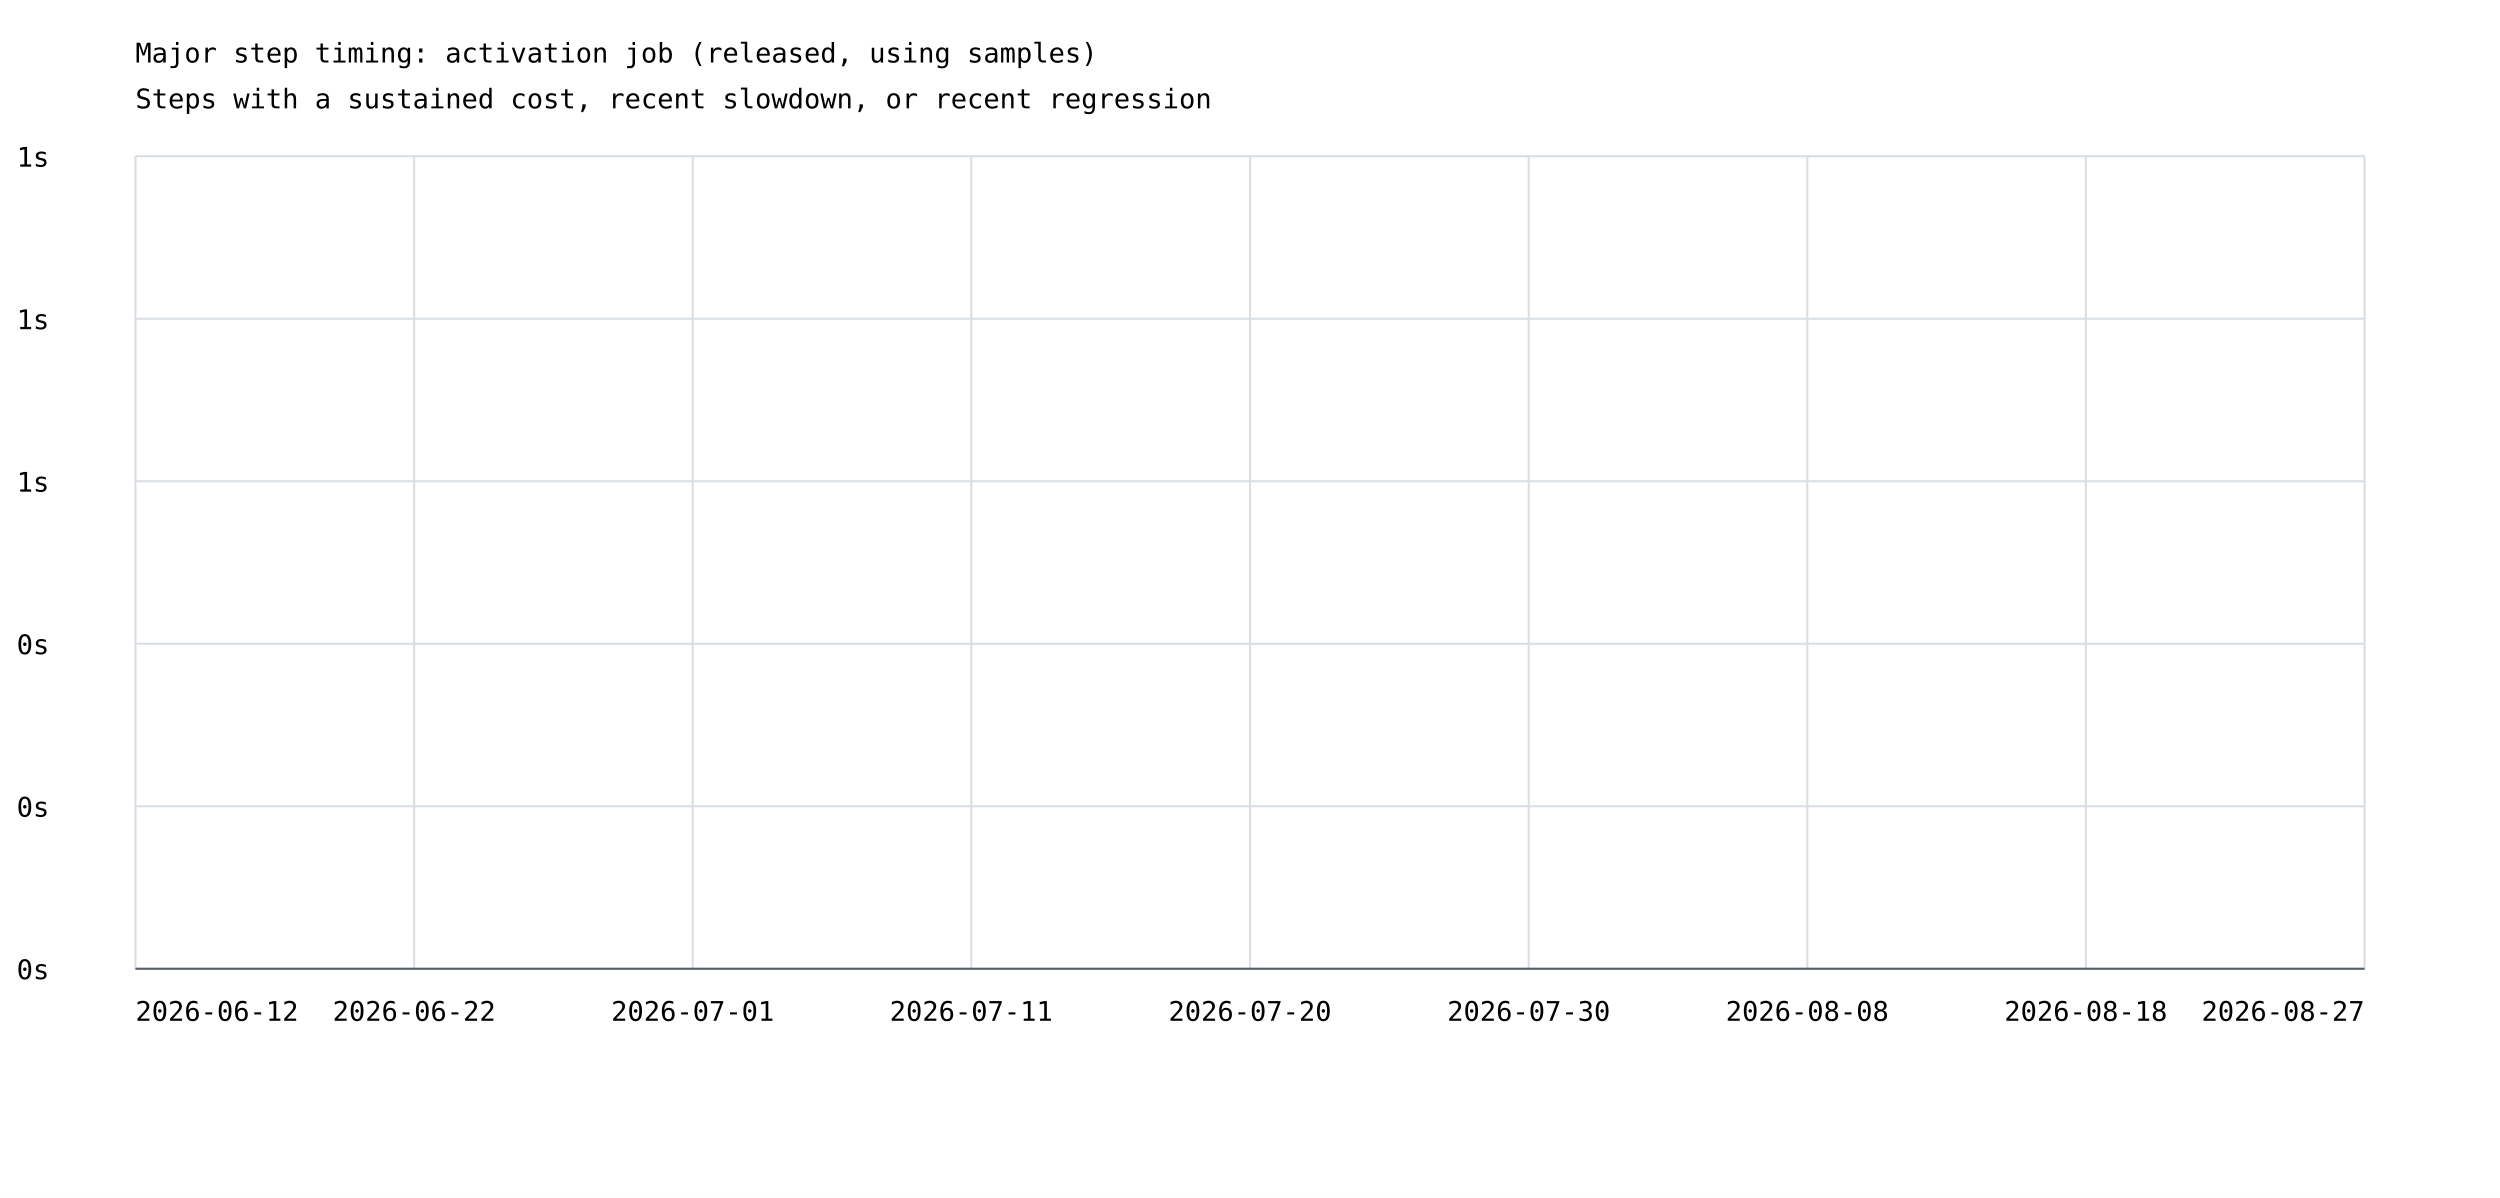
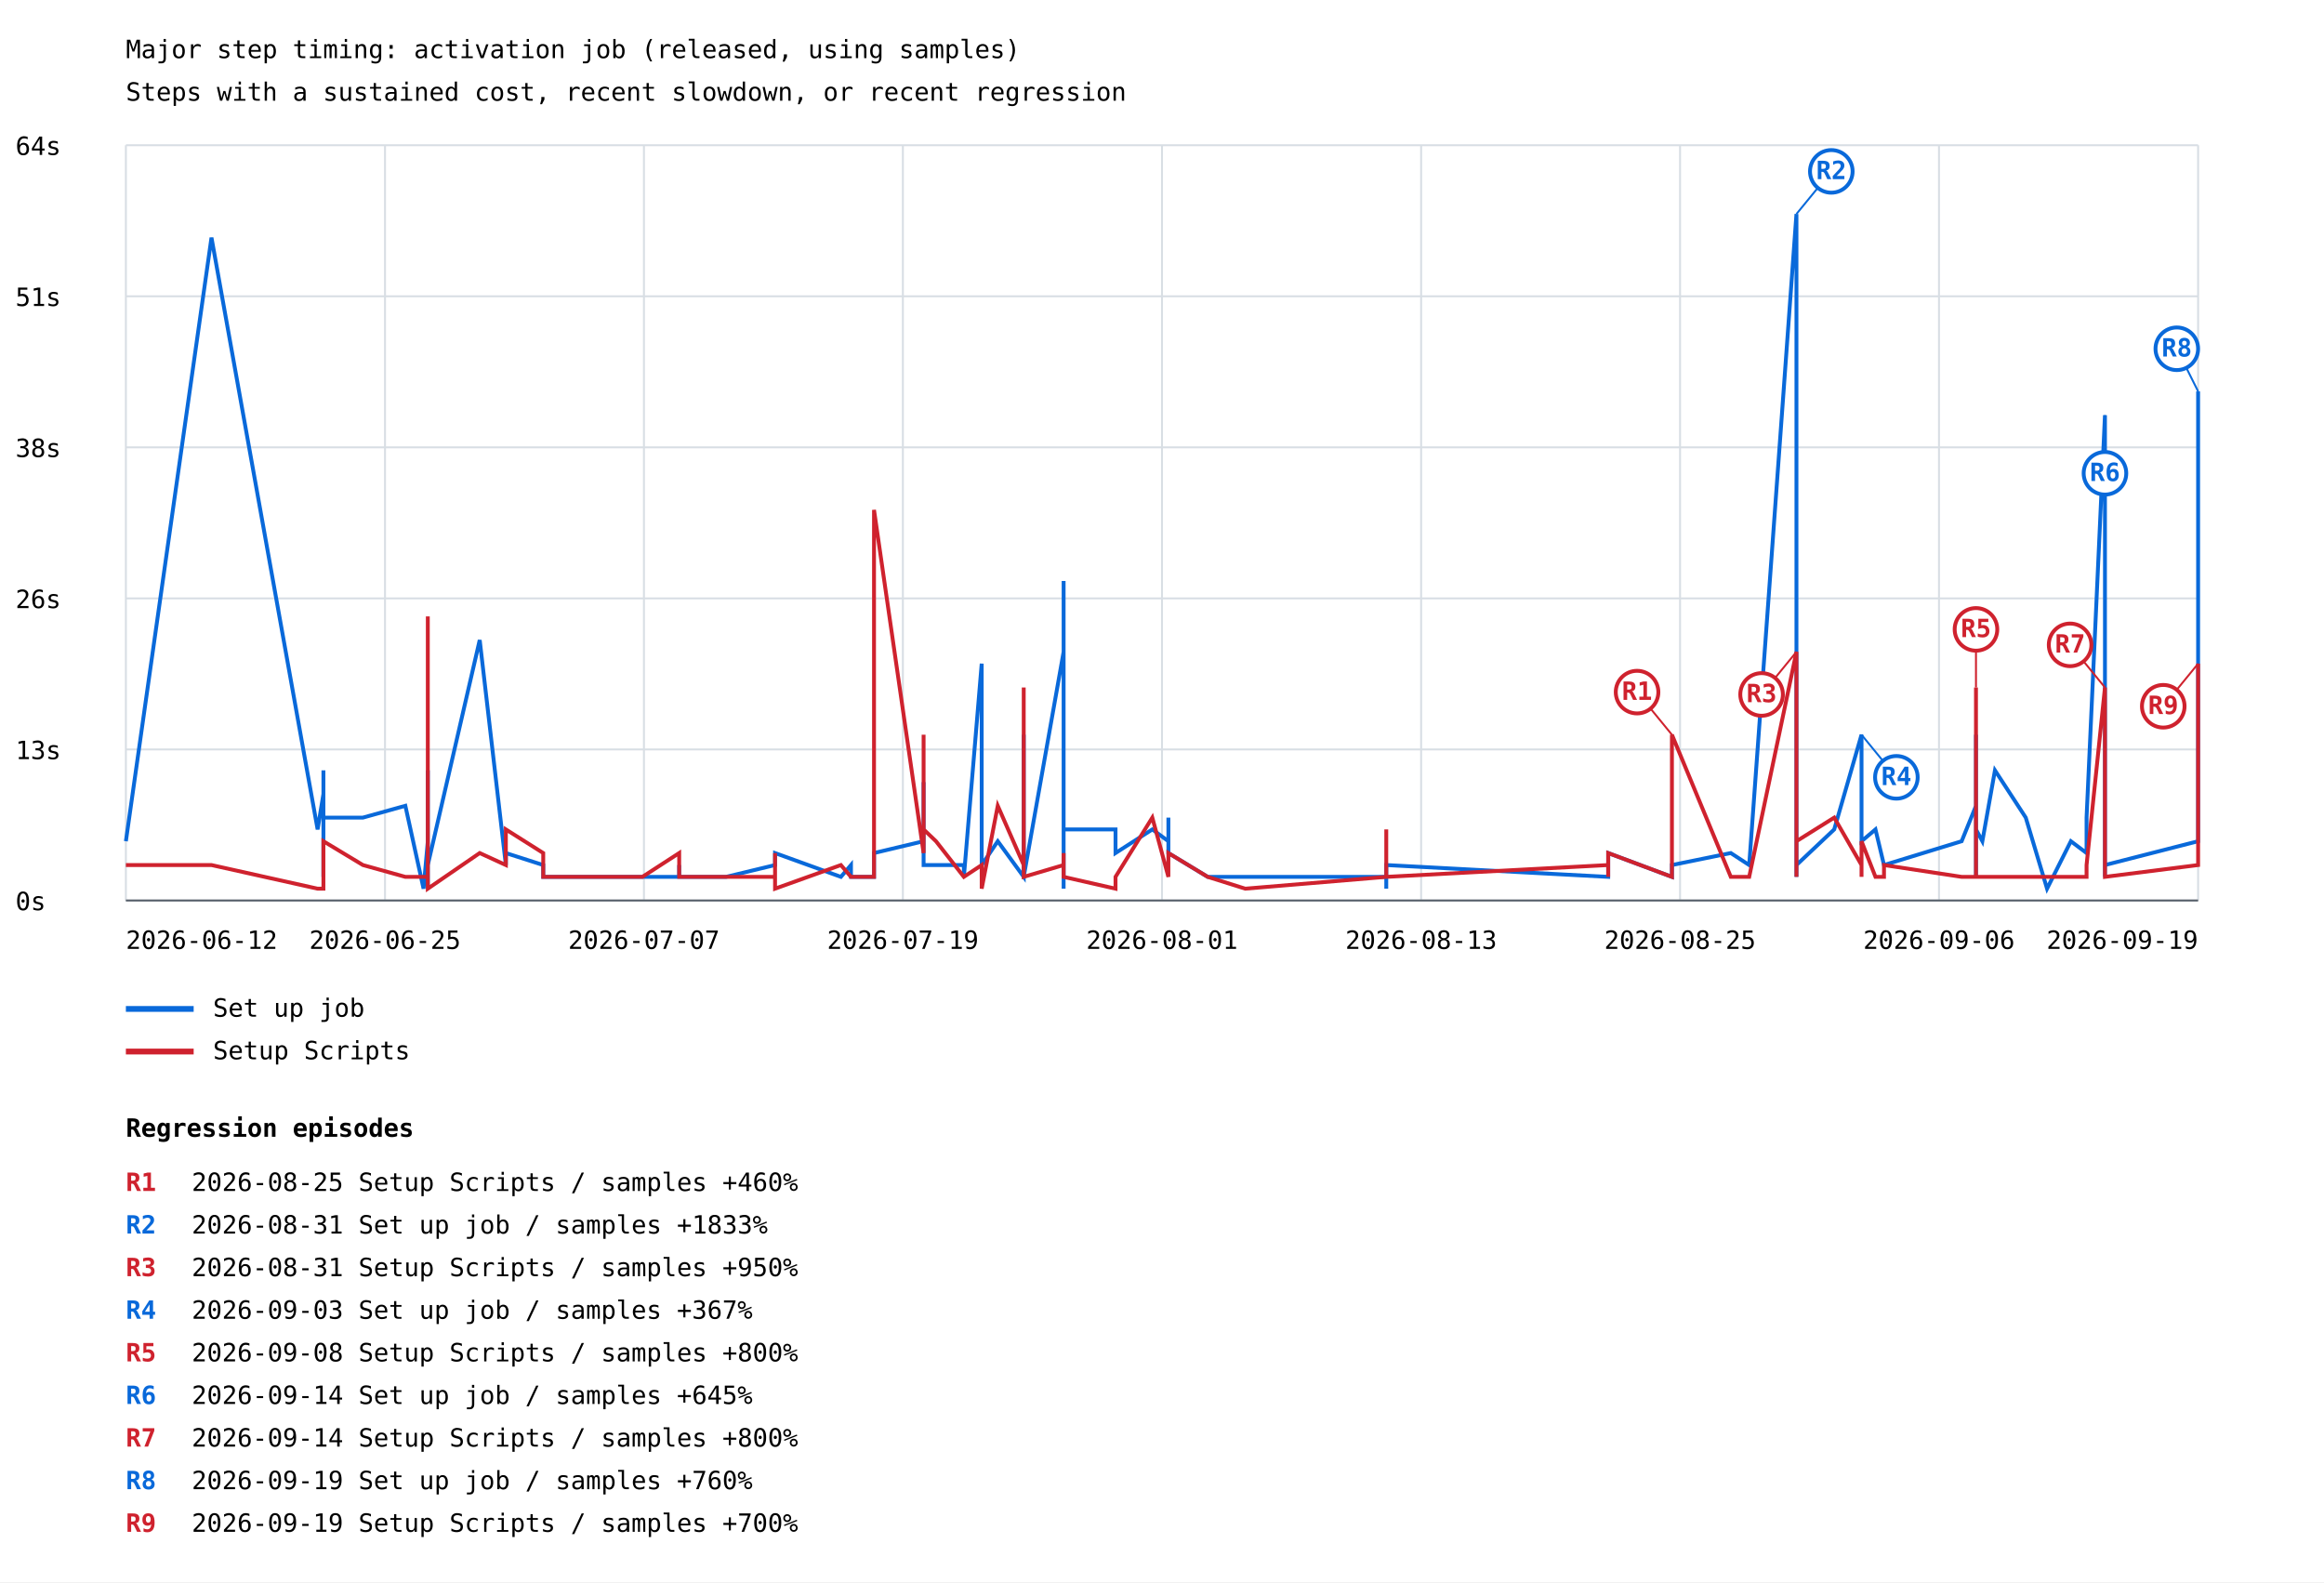
- <svg xmlns="http://www.w3.org/2000/svg" width="1200" height="575" viewBox="0 0 1200 575">
+ <svg xmlns="http://www.w3.org/2000/svg" width="1200" height="817" viewBox="0 0 1200 817">
  <rect width="100%" height="100%" fill="white" />
  <style>text{font-family:ui-monospace,monospace;font-size:13px}.axis{stroke:#57606a;stroke-width:1}.grid{stroke:#d8dee4;stroke-width:1}</style>
  <text x="65" y="30" font-size="20">Major step timing: activation job (released, using samples)</text>
  <text x="65" y="52">Steps with a sustained cost, recent slowdown, or recent regression</text>
  <line class="grid" x1="65" y1="465.0" x2="1135" y2="465.0" />
  <text x="8" y="470.0">0s</text>
  <line class="grid" x1="65" y1="387.0" x2="1135" y2="387.0" />
-   <text x="8" y="392.0">0s</text>
+   <text x="8" y="392.0">13s</text>
  <line class="grid" x1="65" y1="309.0" x2="1135" y2="309.0" />
-   <text x="8" y="314.0">0s</text>
+   <text x="8" y="314.0">26s</text>
  <line class="grid" x1="65" y1="231.0" x2="1135" y2="231.0" />
-   <text x="8" y="236.0">1s</text>
+   <text x="8" y="236.0">38s</text>
  <line class="grid" x1="65" y1="153.0" x2="1135" y2="153.0" />
-   <text x="8" y="158.0">1s</text>
+   <text x="8" y="158.0">51s</text>
  <line class="grid" x1="65" y1="75.0" x2="1135" y2="75.0" />
-   <text x="8" y="80.0">1s</text>
+   <text x="8" y="80.0">64s</text>
  <line class="grid" x1="65.0" y1="75" x2="65.0" y2="465" />
  <line class="grid" x1="198.8" y1="75" x2="198.8" y2="465" />
  <line class="grid" x1="332.5" y1="75" x2="332.5" y2="465" />
  <line class="grid" x1="466.2" y1="75" x2="466.2" y2="465" />
  <line class="grid" x1="600.0" y1="75" x2="600.0" y2="465" />
  <line class="grid" x1="733.8" y1="75" x2="733.8" y2="465" />
  <line class="grid" x1="867.5" y1="75" x2="867.5" y2="465" />
  <line class="grid" x1="1001.2" y1="75" x2="1001.2" y2="465" />
  <line class="grid" x1="1135.0" y1="75" x2="1135.0" y2="465" />
+   <polyline points="65.0,434.4 109.2,122.7 164.0,428.3 167.0,410.0 167.0,452.8 167.0,397.8 167.0,428.3 167.0,428.3 167.0,428.3 167.0,422.2 187.4,422.2 209.3,416.1 218.7,458.9 220.9,434.4 220.9,416.1 220.9,452.8 220.9,446.7 220.9,452.8 220.9,446.7 220.9,452.8 220.9,452.8 220.9,452.8 220.9,452.8 220.9,452.8 220.9,452.8 220.9,452.8 220.9,458.9 220.9,452.8 220.9,397.8 220.9,410.0 220.9,452.8 220.9,440.5 220.9,452.8 220.9,446.7 247.7,330.5 261.2,446.7 261.2,440.5 280.5,446.7 280.5,452.8 280.5,452.8 280.5,452.8 331.7,452.8 350.7,452.8 350.7,446.7 350.7,452.8 374.9,452.8 374.9,452.8 400.2,446.7 400.2,446.7 400.2,440.5 434.2,452.8 439.4,446.7 439.4,452.8 451.3,452.8 451.3,440.5 476.9,434.4 476.9,403.9 476.9,446.7 483.3,446.7 497.7,446.7 497.7,452.8 506.9,342.7 506.9,446.7 506.9,452.8 506.9,446.7 506.9,446.7 515.2,434.4 528.6,452.8 528.6,434.4 528.6,379.4 528.6,452.8 549.2,336.6 549.2,434.4 549.2,458.9 549.2,422.2 549.2,300.0 549.2,428.3 549.2,446.7 549.2,428.3 576.0,428.3 576.0,440.5 595.0,428.3 603.3,434.4 603.3,422.2 603.3,440.5 623.6,452.8 623.6,452.8 643.0,452.8 715.8,452.8 715.8,446.7 715.8,446.7 715.8,458.9 715.8,452.8 715.8,446.7 715.8,452.8 715.8,446.7 830.4,452.8 830.4,446.7 830.4,440.5 863.3,452.8 863.3,446.7 893.7,440.5 903.2,446.7 927.6,110.5 927.6,452.8 927.6,434.4 927.6,452.8 927.6,446.7 947.1,428.3 961.2,379.4 961.2,428.3 961.2,434.4 961.2,422.2 961.2,434.4 968.4,428.3 972.8,446.7 972.8,446.7 1012.9,434.4 1020.3,416.1 1020.3,422.2 1020.3,416.1 1020.3,434.4 1020.3,403.9 1020.3,379.4 1020.3,422.2 1020.3,434.4 1020.3,410.0 1020.3,446.7 1020.3,428.3 1020.3,452.8 1020.3,428.3 1023.6,434.4 1030.1,397.8 1046.0,422.2 1057.0,458.9 1069.3,434.4 1077.4,440.5 1077.4,422.2 1086.9,214.4 1086.9,434.4 1086.9,403.9 1086.9,452.8 1086.9,446.7 1135.0,434.4 1135.0,202.1 1135.0,422.2" fill="none" stroke="#0969da" stroke-width="2" />
+   <line x1="927.6" y1="110.5" x2="945.6" y2="88.5" stroke="#0969da" stroke-width="1" />
+   <circle cx="945.6" cy="88.5" r="11" fill="white" stroke="#0969da" stroke-width="2" />
+   <text x="945.6" y="92.5" fill="#0969da" font-size="10" font-weight="bold" text-anchor="middle">R2</text>
+   <line x1="961.2" y1="379.4" x2="979.2" y2="401.4" stroke="#0969da" stroke-width="1" />
+   <circle cx="979.2" cy="401.4" r="11" fill="white" stroke="#0969da" stroke-width="2" />
+   <text x="979.2" y="405.4" fill="#0969da" font-size="10" font-weight="bold" text-anchor="middle">R4</text>
+   <line x1="1086.9" y1="214.4" x2="1086.9" y2="244.4" stroke="#0969da" stroke-width="1" />
+   <circle cx="1086.9" cy="244.4" r="11" fill="white" stroke="#0969da" stroke-width="2" />
+   <text x="1086.9" y="248.4" fill="#0969da" font-size="10" font-weight="bold" text-anchor="middle">R6</text>
+   <line x1="1135.0" y1="202.1" x2="1124.0" y2="180.1" stroke="#0969da" stroke-width="1" />
+   <circle cx="1124.0" cy="180.1" r="11" fill="white" stroke="#0969da" stroke-width="2" />
+   <text x="1124.0" y="184.1" fill="#0969da" font-size="10" font-weight="bold" text-anchor="middle">R8</text>
+   <line x1="65" y1="521" x2="100" y2="521" stroke="#0969da" stroke-width="3" />
+   <text x="110" y="525">Set up job</text>
+   <polyline points="65.0,446.7 109.2,446.7 164.0,458.9 167.0,458.9 167.0,452.8 167.0,452.8 167.0,446.7 167.0,452.8 167.0,452.8 167.0,434.4 187.4,446.7 209.3,452.8 218.7,452.8 220.9,452.8 220.9,446.7 220.9,452.8 220.9,428.3 220.9,452.8 220.9,440.5 220.9,452.8 220.9,452.8 220.9,458.9 220.9,452.8 220.9,446.7 220.9,446.7 220.9,458.9 220.9,452.8 220.9,452.8 220.9,318.3 220.9,416.1 220.9,452.8 220.9,452.8 220.9,452.8 220.9,458.9 247.7,440.5 261.2,446.7 261.2,428.3 280.5,440.5 280.5,452.8 280.5,446.7 280.5,452.8 331.7,452.8 350.7,440.5 350.7,452.8 350.7,452.8 374.9,452.8 374.9,452.8 400.2,452.8 400.2,440.5 400.2,458.9 434.2,446.7 439.4,452.8 439.4,452.8 451.3,452.8 451.3,263.3 476.9,440.5 476.9,379.4 476.9,428.3 483.3,434.4 497.7,452.8 497.7,452.8 506.9,446.7 506.9,452.8 506.9,452.8 506.9,446.7 506.9,458.9 515.2,416.1 528.6,446.7 528.6,422.2 528.6,355.0 528.6,452.8 549.2,446.7 549.2,452.8 549.2,452.8 549.2,446.7 549.2,452.8 549.2,452.8 549.2,440.5 549.2,452.8 576.0,458.9 576.0,452.8 595.0,422.2 603.3,452.8 603.3,452.8 603.3,440.5 623.6,452.8 623.6,452.8 643.0,458.9 715.8,452.8 715.8,452.8 715.8,428.3 715.8,446.7 715.8,452.8 715.8,446.7 715.8,452.8 715.8,452.8 830.4,446.7 830.4,452.8 830.4,440.5 863.3,452.8 863.3,379.4 893.7,452.8 903.2,452.8 927.6,336.6 927.6,452.8 927.6,391.6 927.6,446.7 927.6,434.4 947.1,422.2 961.2,446.7 961.2,452.8 961.2,452.8 961.2,452.8 961.2,434.4 968.4,452.8 972.8,452.8 972.8,446.7 1012.9,452.8 1020.3,452.8 1020.3,434.4 1020.3,355.0 1020.3,446.7 1020.3,385.5 1020.3,422.2 1020.3,440.5 1020.3,452.8 1020.3,446.7 1020.3,440.5 1020.3,452.8 1020.3,434.4 1020.3,452.8 1023.6,452.8 1030.1,452.8 1046.0,452.8 1057.0,452.8 1069.3,452.8 1077.4,452.8 1077.4,446.7 1086.9,355.0 1086.9,452.8 1086.9,416.1 1086.9,446.7 1086.9,452.8 1135.0,446.7 1135.0,342.7 1135.0,416.1" fill="none" stroke="#cf222e" stroke-width="2" />
+   <line x1="863.3" y1="379.4" x2="845.3" y2="357.4" stroke="#cf222e" stroke-width="1" />
+   <circle cx="845.3" cy="357.4" r="11" fill="white" stroke="#cf222e" stroke-width="2" />
+   <text x="845.3" y="361.4" fill="#cf222e" font-size="10" font-weight="bold" text-anchor="middle">R1</text>
+   <line x1="927.6" y1="336.6" x2="909.6" y2="358.6" stroke="#cf222e" stroke-width="1" />
+   <circle cx="909.6" cy="358.6" r="11" fill="white" stroke="#cf222e" stroke-width="2" />
+   <text x="909.6" y="362.6" fill="#cf222e" font-size="10" font-weight="bold" text-anchor="middle">R3</text>
+   <line x1="1020.3" y1="355.0" x2="1020.3" y2="325.0" stroke="#cf222e" stroke-width="1" />
+   <circle cx="1020.3" cy="325.0" r="11" fill="white" stroke="#cf222e" stroke-width="2" />
+   <text x="1020.3" y="329.0" fill="#cf222e" font-size="10" font-weight="bold" text-anchor="middle">R5</text>
+   <line x1="1086.9" y1="355.0" x2="1068.9" y2="333.0" stroke="#cf222e" stroke-width="1" />
+   <circle cx="1068.9" cy="333.0" r="11" fill="white" stroke="#cf222e" stroke-width="2" />
+   <text x="1068.9" y="337.0" fill="#cf222e" font-size="10" font-weight="bold" text-anchor="middle">R7</text>
+   <line x1="1135.0" y1="342.7" x2="1117.0" y2="364.7" stroke="#cf222e" stroke-width="1" />
+   <circle cx="1117.0" cy="364.7" r="11" fill="white" stroke="#cf222e" stroke-width="2" />
+   <text x="1117.0" y="368.7" fill="#cf222e" font-size="10" font-weight="bold" text-anchor="middle">R9</text>
+   <line x1="65" y1="543" x2="100" y2="543" stroke="#cf222e" stroke-width="3" />
+   <text x="110" y="547">Setup Scripts</text>
  <text x="65.0" y="490" text-anchor="start">2026-06-12</text>
-   <text x="198.8" y="490" text-anchor="middle">2026-06-22</text>
-   <text x="332.5" y="490" text-anchor="middle">2026-07-01</text>
-   <text x="466.2" y="490" text-anchor="middle">2026-07-11</text>
-   <text x="600.0" y="490" text-anchor="middle">2026-07-20</text>
-   <text x="733.8" y="490" text-anchor="middle">2026-07-30</text>
-   <text x="867.5" y="490" text-anchor="middle">2026-08-08</text>
-   <text x="1001.2" y="490" text-anchor="middle">2026-08-18</text>
-   <text x="1135.0" y="490" text-anchor="end">2026-08-27</text>
+   <text x="198.8" y="490" text-anchor="middle">2026-06-25</text>
+   <text x="332.5" y="490" text-anchor="middle">2026-07-07</text>
+   <text x="466.2" y="490" text-anchor="middle">2026-07-19</text>
+   <text x="600.0" y="490" text-anchor="middle">2026-08-01</text>
+   <text x="733.8" y="490" text-anchor="middle">2026-08-13</text>
+   <text x="867.5" y="490" text-anchor="middle">2026-08-25</text>
+   <text x="1001.2" y="490" text-anchor="middle">2026-09-06</text>
+   <text x="1135.0" y="490" text-anchor="end">2026-09-19</text>
  <line class="axis" x1="65" y1="465" x2="1135" y2="465" />
+   <text x="65" y="587" font-size="16" font-weight="bold">Regression episodes</text>
+   <text x="65" y="615" fill="#cf222e" font-weight="bold">R1</text>
+   <text x="99" y="615">2026-08-25  Setup Scripts / samples  +460%</text>
+   <text x="65" y="637" fill="#0969da" font-weight="bold">R2</text>
+   <text x="99" y="637">2026-08-31  Set up job / samples  +1833%</text>
+   <text x="65" y="659" fill="#cf222e" font-weight="bold">R3</text>
+   <text x="99" y="659">2026-08-31  Setup Scripts / samples  +950%</text>
+   <text x="65" y="681" fill="#0969da" font-weight="bold">R4</text>
+   <text x="99" y="681">2026-09-03  Set up job / samples  +367%</text>
+   <text x="65" y="703" fill="#cf222e" font-weight="bold">R5</text>
+   <text x="99" y="703">2026-09-08  Setup Scripts / samples  +800%</text>
+   <text x="65" y="725" fill="#0969da" font-weight="bold">R6</text>
+   <text x="99" y="725">2026-09-14  Set up job / samples  +645%</text>
+   <text x="65" y="747" fill="#cf222e" font-weight="bold">R7</text>
+   <text x="99" y="747">2026-09-14  Setup Scripts / samples  +800%</text>
+   <text x="65" y="769" fill="#0969da" font-weight="bold">R8</text>
+   <text x="99" y="769">2026-09-19  Set up job / samples  +760%</text>
+   <text x="65" y="791" fill="#cf222e" font-weight="bold">R9</text>
+   <text x="99" y="791">2026-09-19  Setup Scripts / samples  +700%</text>
</svg>
